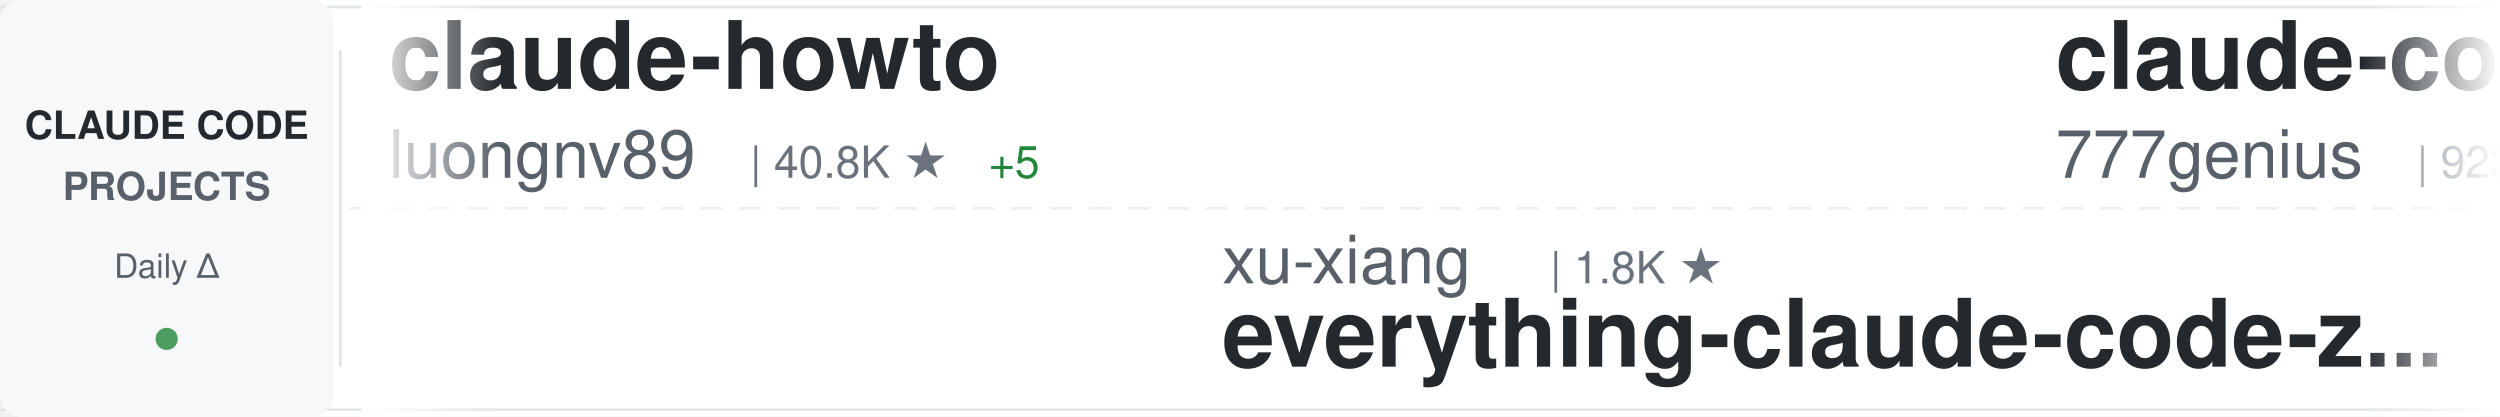
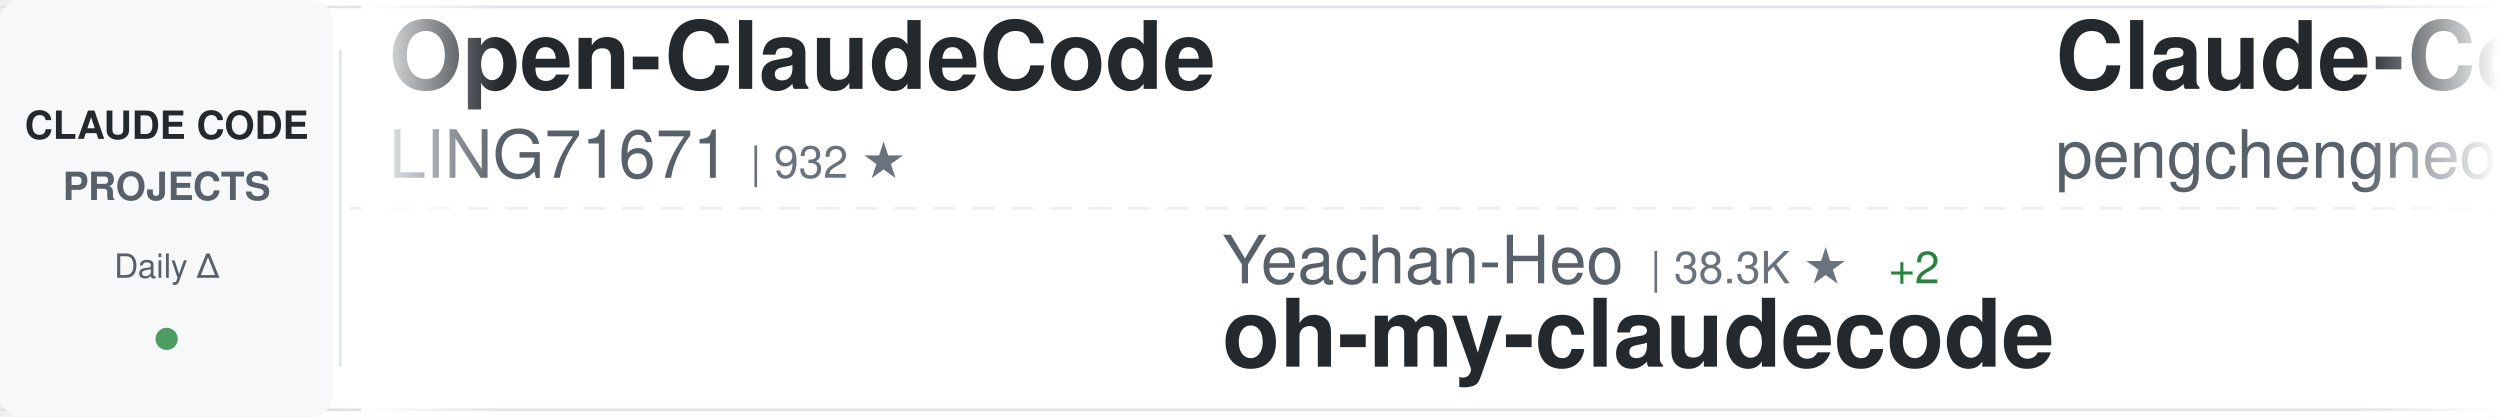
<svg xmlns="http://www.w3.org/2000/svg" width="900" height="150">
  <defs>
    <linearGradient id="awesomeLeftFade" x1="0%" y1="0%" x2="100%" y2="0%">
      <stop offset="0%" style="stop-color:#ffffff;stop-opacity:1" />
      <stop offset="100%" style="stop-color:#ffffff;stop-opacity:0" />
    </linearGradient>
    <linearGradient id="awesomeRightFade" x1="0%" y1="0%" x2="100%" y2="0%">
      <stop offset="0%" style="stop-color:#ffffff;stop-opacity:0" />
      <stop offset="100%" style="stop-color:#ffffff;stop-opacity:1" />
    </linearGradient>
  </defs>
  <rect width="900" height="150" fill="#ffffff" rx="8" />
  <rect x="0" y="2" width="900" height="1" fill="#e1e4e8" />
  <rect x="0" y="147" width="900" height="1" fill="#e1e4e8" />
  <line x1="0" y1="75" x2="900" y2="75" stroke="#e1e4e8" stroke-width="1" stroke-dasharray="8 6" opacity="0.6" />
  <rect x="0" y="0" width="120" height="150" fill="#f6f8fa" rx="8" />
  <text x="60" y="50" font-family="-apple-system, BlinkMacSystemFont, 'Segoe UI', Helvetica, Arial, sans-serif" font-size="14" font-weight="600" fill="#24292e" text-anchor="middle">CLAUDE CODE</text>
  <text x="60" y="72" font-family="-apple-system, BlinkMacSystemFont, 'Segoe UI', Helvetica, Arial, sans-serif" font-size="14" font-weight="600" fill="#586069" text-anchor="middle">PROJECTS</text>
  <text x="60" y="100" font-family="-apple-system, BlinkMacSystemFont, 'Segoe UI', Helvetica, Arial, sans-serif" font-size="12" font-weight="500" fill="#586069" text-anchor="middle">Daily Δ</text>
  <circle cx="60" cy="122" r="4" fill="#22863a" opacity="0.8" />
  <rect x="122" y="18" width="1" height="114" fill="#e1e4e8" />
  <clipPath id="awesomeTickerClip">
    <rect x="130" y="0" width="770" height="150" />
  </clipPath>
  <g clip-path="url(#awesomeTickerClip)">
    <g id="awesomeTickerItems">
      <animateTransform attributeName="transform" attributeType="XML" type="translate" from="0 0" to="-3000 0" dur="54s" repeatCount="indefinite" />
      <g transform="translate(0, 0)">
-         <text x="140" y="32" font-family="-apple-system, BlinkMacSystemFont, 'Segoe UI', Helvetica, Arial, sans-serif" font-size="34" font-weight="600" fill="#24292e">claude-howto</text>
-         <text x="140" y="64" font-family="-apple-system, BlinkMacSystemFont, 'Segoe UI', Helvetica, Arial, sans-serif" font-size="24" font-weight="400" fill="#586069">luongnv89</text>
-         <text x="270" y="64" font-family="-apple-system, BlinkMacSystemFont, 'Segoe UI', Helvetica, Arial, sans-serif" font-size="16" font-weight="500" fill="#6a737d">| 40.8K ★</text>
-         <text x="356" y="64" font-family="-apple-system, BlinkMacSystemFont, 'Segoe UI', Helvetica, Arial, sans-serif" font-size="16" font-weight="500" fill="#22863a"> +5</text>
+         <text x="140" y="32" font-family="-apple-system, BlinkMacSystemFont, 'Segoe UI', Helvetica, Arial, sans-serif" font-size="34" font-weight="600" fill="#24292e">Open-ClaudeCode</text>
+         <text x="140" y="64" font-family="-apple-system, BlinkMacSystemFont, 'Segoe UI', Helvetica, Arial, sans-serif" font-size="24" font-weight="400" fill="#586069">LING71671</text>
+         <text x="270" y="64" font-family="-apple-system, BlinkMacSystemFont, 'Segoe UI', Helvetica, Arial, sans-serif" font-size="16" font-weight="500" fill="#6a737d">| 932 ★</text>
      </g>
      <g transform="translate(300, 0)">
-         <text x="140" y="102" font-family="-apple-system, BlinkMacSystemFont, 'Segoe UI', Helvetica, Arial, sans-serif" font-size="24" font-weight="400" fill="#586069">xu-xiang</text>
-         <text x="258" y="102" font-family="-apple-system, BlinkMacSystemFont, 'Segoe UI', Helvetica, Arial, sans-serif" font-size="16" font-weight="500" fill="#6a737d">| 1.8K ★</text>
-         <text x="140" y="132" font-family="-apple-system, BlinkMacSystemFont, 'Segoe UI', Helvetica, Arial, sans-serif" font-size="34" font-weight="600" fill="#24292e">everything-claude-code-z...</text>
+         <text x="140" y="102" font-family="-apple-system, BlinkMacSystemFont, 'Segoe UI', Helvetica, Arial, sans-serif" font-size="24" font-weight="400" fill="#586069">Yeachan-Heo</text>
+         <text x="294" y="102" font-family="-apple-system, BlinkMacSystemFont, 'Segoe UI', Helvetica, Arial, sans-serif" font-size="16" font-weight="500" fill="#6a737d">| 38.3K ★</text>
+         <text x="380" y="102" font-family="-apple-system, BlinkMacSystemFont, 'Segoe UI', Helvetica, Arial, sans-serif" font-size="16" font-weight="500" fill="#22863a"> +2</text>
+         <text x="140" y="132" font-family="-apple-system, BlinkMacSystemFont, 'Segoe UI', Helvetica, Arial, sans-serif" font-size="34" font-weight="600" fill="#24292e">oh-my-claudecode</text>
      </g>
      <g transform="translate(600, 0)">
-         <text x="140" y="32" font-family="-apple-system, BlinkMacSystemFont, 'Segoe UI', Helvetica, Arial, sans-serif" font-size="34" font-weight="600" fill="#24292e">claude-code-source-code</text>
-         <text x="140" y="64" font-family="-apple-system, BlinkMacSystemFont, 'Segoe UI', Helvetica, Arial, sans-serif" font-size="24" font-weight="400" fill="#586069">777genius</text>
-         <text x="270" y="64" font-family="-apple-system, BlinkMacSystemFont, 'Segoe UI', Helvetica, Arial, sans-serif" font-size="16" font-weight="500" fill="#6a737d">| 923 ★</text>
+         <text x="140" y="32" font-family="-apple-system, BlinkMacSystemFont, 'Segoe UI', Helvetica, Arial, sans-serif" font-size="34" font-weight="600" fill="#24292e">Claude-Code</text>
+         <text x="140" y="64" font-family="-apple-system, BlinkMacSystemFont, 'Segoe UI', Helvetica, Arial, sans-serif" font-size="24" font-weight="400" fill="#586069">pengchengneo</text>
+         <text x="306" y="64" font-family="-apple-system, BlinkMacSystemFont, 'Segoe UI', Helvetica, Arial, sans-serif" font-size="16" font-weight="500" fill="#6a737d">| 1.7K ★</text>
      </g>
      <g transform="translate(900, 0)">
-         <text x="140" y="102" font-family="-apple-system, BlinkMacSystemFont, 'Segoe UI', Helvetica, Arial, sans-serif" font-size="24" font-weight="400" fill="#586069">darcyegb</text>
-         <text x="258" y="102" font-family="-apple-system, BlinkMacSystemFont, 'Segoe UI', Helvetica, Arial, sans-serif" font-size="16" font-weight="500" fill="#6a737d">| 753 ★</text>
-         <text x="140" y="132" font-family="-apple-system, BlinkMacSystemFont, 'Segoe UI', Helvetica, Arial, sans-serif" font-size="34" font-weight="600" fill="#24292e">ClaudeCodeAgents</text>
+         <text x="140" y="102" font-family="-apple-system, BlinkMacSystemFont, 'Segoe UI', Helvetica, Arial, sans-serif" font-size="24" font-weight="400" fill="#586069">chauncygu</text>
+         <text x="270" y="102" font-family="-apple-system, BlinkMacSystemFont, 'Segoe UI', Helvetica, Arial, sans-serif" font-size="16" font-weight="500" fill="#6a737d">| 2.8K ★</text>
+         <text x="140" y="132" font-family="-apple-system, BlinkMacSystemFont, 'Segoe UI', Helvetica, Arial, sans-serif" font-size="34" font-weight="600" fill="#24292e">collection-claude-code-s...</text>
      </g>
      <g transform="translate(1200, 0)">
-         <text x="140" y="32" font-family="-apple-system, BlinkMacSystemFont, 'Segoe UI', Helvetica, Arial, sans-serif" font-size="34" font-weight="600" fill="#24292e">claude-code-webui</text>
-         <text x="140" y="64" font-family="-apple-system, BlinkMacSystemFont, 'Segoe UI', Helvetica, Arial, sans-serif" font-size="24" font-weight="400" fill="#586069">sugyan</text>
-         <text x="234" y="64" font-family="-apple-system, BlinkMacSystemFont, 'Segoe UI', Helvetica, Arial, sans-serif" font-size="16" font-weight="500" fill="#6a737d">| 1.1K ★</text>
+         <text x="140" y="32" font-family="-apple-system, BlinkMacSystemFont, 'Segoe UI', Helvetica, Arial, sans-serif" font-size="34" font-weight="600" fill="#24292e">Claude-code</text>
+         <text x="140" y="64" font-family="-apple-system, BlinkMacSystemFont, 'Segoe UI', Helvetica, Arial, sans-serif" font-size="24" font-weight="400" fill="#586069">fazxes</text>
+         <text x="234" y="64" font-family="-apple-system, BlinkMacSystemFont, 'Segoe UI', Helvetica, Arial, sans-serif" font-size="16" font-weight="500" fill="#6a737d">| 229 ★</text>
      </g>
      <g transform="translate(1500, 0)">
-         <text x="140" y="102" font-family="-apple-system, BlinkMacSystemFont, 'Segoe UI', Helvetica, Arial, sans-serif" font-size="24" font-weight="400" fill="#586069">asgeirtj</text>
-         <text x="258" y="102" font-family="-apple-system, BlinkMacSystemFont, 'Segoe UI', Helvetica, Arial, sans-serif" font-size="16" font-weight="500" fill="#6a737d">| 62.1K ★</text>
-         <text x="344" y="102" font-family="-apple-system, BlinkMacSystemFont, 'Segoe UI', Helvetica, Arial, sans-serif" font-size="16" font-weight="500" fill="#22863a"> +41</text>
-         <text x="140" y="132" font-family="-apple-system, BlinkMacSystemFont, 'Segoe UI', Helvetica, Arial, sans-serif" font-size="34" font-weight="600" fill="#24292e">system_prompts_leaks</text>
+         <text x="140" y="102" font-family="-apple-system, BlinkMacSystemFont, 'Segoe UI', Helvetica, Arial, sans-serif" font-size="24" font-weight="400" fill="#586069">AICoderTudou</text>
+         <text x="306" y="102" font-family="-apple-system, BlinkMacSystemFont, 'Segoe UI', Helvetica, Arial, sans-serif" font-size="16" font-weight="500" fill="#6a737d">| 497 ★</text>
+         <text x="140" y="132" font-family="-apple-system, BlinkMacSystemFont, 'Segoe UI', Helvetica, Arial, sans-serif" font-size="34" font-weight="600" fill="#24292e">claude-code-tudou</text>
      </g>
      <g transform="translate(1800, 0)">
-         <text x="140" y="32" font-family="-apple-system, BlinkMacSystemFont, 'Segoe UI', Helvetica, Arial, sans-serif" font-size="34" font-weight="600" fill="#24292e">claude-code-harness</text>
-         <text x="140" y="64" font-family="-apple-system, BlinkMacSystemFont, 'Segoe UI', Helvetica, Arial, sans-serif" font-size="24" font-weight="400" fill="#586069">Chachamaru127</text>
-         <text x="318" y="64" font-family="-apple-system, BlinkMacSystemFont, 'Segoe UI', Helvetica, Arial, sans-serif" font-size="16" font-weight="500" fill="#6a737d">| 3.0K ★</text>
-         <text x="395" y="64" font-family="-apple-system, BlinkMacSystemFont, 'Segoe UI', Helvetica, Arial, sans-serif" font-size="16" font-weight="500" fill="#22863a"> +1</text>
+         <text x="140" y="32" font-family="-apple-system, BlinkMacSystemFont, 'Segoe UI', Helvetica, Arial, sans-serif" font-size="34" font-weight="600" fill="#24292e">claude-coder</text>
+         <text x="140" y="64" font-family="-apple-system, BlinkMacSystemFont, 'Segoe UI', Helvetica, Arial, sans-serif" font-size="24" font-weight="400" fill="#586069">kodu-ai</text>
+         <text x="246" y="64" font-family="-apple-system, BlinkMacSystemFont, 'Segoe UI', Helvetica, Arial, sans-serif" font-size="16" font-weight="500" fill="#6a737d">| 5.2K ★</text>
+         <text x="323" y="64" font-family="-apple-system, BlinkMacSystemFont, 'Segoe UI', Helvetica, Arial, sans-serif" font-size="16" font-weight="500" fill="#cb2431"> -1</text>
      </g>
      <g transform="translate(2100, 0)">
-         <text x="140" y="102" font-family="-apple-system, BlinkMacSystemFont, 'Segoe UI', Helvetica, Arial, sans-serif" font-size="24" font-weight="400" fill="#586069">Piebald-AI</text>
-         <text x="282" y="102" font-family="-apple-system, BlinkMacSystemFont, 'Segoe UI', Helvetica, Arial, sans-serif" font-size="16" font-weight="500" fill="#6a737d">| 12.2K ★</text>
-         <text x="368" y="102" font-family="-apple-system, BlinkMacSystemFont, 'Segoe UI', Helvetica, Arial, sans-serif" font-size="16" font-weight="500" fill="#22863a"> +3</text>
-         <text x="140" y="132" font-family="-apple-system, BlinkMacSystemFont, 'Segoe UI', Helvetica, Arial, sans-serif" font-size="34" font-weight="600" fill="#24292e">claude-code-system-promp...</text>
+         <text x="140" y="102" font-family="-apple-system, BlinkMacSystemFont, 'Segoe UI', Helvetica, Arial, sans-serif" font-size="24" font-weight="400" fill="#586069">edmund-io</text>
+         <text x="270" y="102" font-family="-apple-system, BlinkMacSystemFont, 'Segoe UI', Helvetica, Arial, sans-serif" font-size="16" font-weight="500" fill="#6a737d">| 1.5K ★</text>
+         <text x="140" y="132" font-family="-apple-system, BlinkMacSystemFont, 'Segoe UI', Helvetica, Arial, sans-serif" font-size="34" font-weight="600" fill="#24292e">edmunds-claude-code</text>
      </g>
      <g transform="translate(2400, 0)">
-         <text x="140" y="32" font-family="-apple-system, BlinkMacSystemFont, 'Segoe UI', Helvetica, Arial, sans-serif" font-size="34" font-weight="600" fill="#24292e">claude_codex_bridge</text>
-         <text x="140" y="64" font-family="-apple-system, BlinkMacSystemFont, 'Segoe UI', Helvetica, Arial, sans-serif" font-size="24" font-weight="400" fill="#586069">SeemSeam</text>
-         <text x="258" y="64" font-family="-apple-system, BlinkMacSystemFont, 'Segoe UI', Helvetica, Arial, sans-serif" font-size="16" font-weight="500" fill="#6a737d">| 3.4K ★</text>
-         <text x="335" y="64" font-family="-apple-system, BlinkMacSystemFont, 'Segoe UI', Helvetica, Arial, sans-serif" font-size="16" font-weight="500" fill="#22863a"> +2</text>
+         <text x="140" y="32" font-family="-apple-system, BlinkMacSystemFont, 'Segoe UI', Helvetica, Arial, sans-serif" font-size="34" font-weight="600" fill="#24292e">claude-code-security-rev...</text>
+         <text x="140" y="64" font-family="-apple-system, BlinkMacSystemFont, 'Segoe UI', Helvetica, Arial, sans-serif" font-size="24" font-weight="400" fill="#586069">anthropics</text>
+         <text x="282" y="64" font-family="-apple-system, BlinkMacSystemFont, 'Segoe UI', Helvetica, Arial, sans-serif" font-size="16" font-weight="500" fill="#6a737d">| 5.7K ★</text>
+         <text x="359" y="64" font-family="-apple-system, BlinkMacSystemFont, 'Segoe UI', Helvetica, Arial, sans-serif" font-size="16" font-weight="500" fill="#22863a"> +1</text>
      </g>
      <g transform="translate(2700, 0)">
-         <text x="140" y="102" font-family="-apple-system, BlinkMacSystemFont, 'Segoe UI', Helvetica, Arial, sans-serif" font-size="24" font-weight="400" fill="#586069">Yuyz0112</text>
-         <text x="258" y="102" font-family="-apple-system, BlinkMacSystemFont, 'Segoe UI', Helvetica, Arial, sans-serif" font-size="16" font-weight="500" fill="#6a737d">| 2.4K ★</text>
-         <text x="140" y="132" font-family="-apple-system, BlinkMacSystemFont, 'Segoe UI', Helvetica, Arial, sans-serif" font-size="34" font-weight="600" fill="#24292e">claude-code-reverse</text>
+         <text x="140" y="102" font-family="-apple-system, BlinkMacSystemFont, 'Segoe UI', Helvetica, Arial, sans-serif" font-size="24" font-weight="400" fill="#586069">ghuntley</text>
+         <text x="258" y="102" font-family="-apple-system, BlinkMacSystemFont, 'Segoe UI', Helvetica, Arial, sans-serif" font-size="16" font-weight="500" fill="#6a737d">| 987 ★</text>
+         <text x="140" y="132" font-family="-apple-system, BlinkMacSystemFont, 'Segoe UI', Helvetica, Arial, sans-serif" font-size="34" font-weight="600" fill="#24292e">claude-code-source-code-...</text>
      </g>
      <g transform="translate(3000, 0)">
-         <text x="140" y="32" font-family="-apple-system, BlinkMacSystemFont, 'Segoe UI', Helvetica, Arial, sans-serif" font-size="34" font-weight="600" fill="#24292e">claude-howto</text>
-         <text x="140" y="64" font-family="-apple-system, BlinkMacSystemFont, 'Segoe UI', Helvetica, Arial, sans-serif" font-size="24" font-weight="400" fill="#586069">luongnv89</text>
-         <text x="270" y="64" font-family="-apple-system, BlinkMacSystemFont, 'Segoe UI', Helvetica, Arial, sans-serif" font-size="16" font-weight="500" fill="#6a737d">| 40.8K ★</text>
-         <text x="356" y="64" font-family="-apple-system, BlinkMacSystemFont, 'Segoe UI', Helvetica, Arial, sans-serif" font-size="16" font-weight="500" fill="#22863a"> +5</text>
+         <text x="140" y="32" font-family="-apple-system, BlinkMacSystemFont, 'Segoe UI', Helvetica, Arial, sans-serif" font-size="34" font-weight="600" fill="#24292e">Open-ClaudeCode</text>
+         <text x="140" y="64" font-family="-apple-system, BlinkMacSystemFont, 'Segoe UI', Helvetica, Arial, sans-serif" font-size="24" font-weight="400" fill="#586069">LING71671</text>
+         <text x="270" y="64" font-family="-apple-system, BlinkMacSystemFont, 'Segoe UI', Helvetica, Arial, sans-serif" font-size="16" font-weight="500" fill="#6a737d">| 932 ★</text>
      </g>
      <g transform="translate(3300, 0)">
-         <text x="140" y="102" font-family="-apple-system, BlinkMacSystemFont, 'Segoe UI', Helvetica, Arial, sans-serif" font-size="24" font-weight="400" fill="#586069">xu-xiang</text>
-         <text x="258" y="102" font-family="-apple-system, BlinkMacSystemFont, 'Segoe UI', Helvetica, Arial, sans-serif" font-size="16" font-weight="500" fill="#6a737d">| 1.8K ★</text>
-         <text x="140" y="132" font-family="-apple-system, BlinkMacSystemFont, 'Segoe UI', Helvetica, Arial, sans-serif" font-size="34" font-weight="600" fill="#24292e">everything-claude-code-z...</text>
+         <text x="140" y="102" font-family="-apple-system, BlinkMacSystemFont, 'Segoe UI', Helvetica, Arial, sans-serif" font-size="24" font-weight="400" fill="#586069">Yeachan-Heo</text>
+         <text x="294" y="102" font-family="-apple-system, BlinkMacSystemFont, 'Segoe UI', Helvetica, Arial, sans-serif" font-size="16" font-weight="500" fill="#6a737d">| 38.3K ★</text>
+         <text x="380" y="102" font-family="-apple-system, BlinkMacSystemFont, 'Segoe UI', Helvetica, Arial, sans-serif" font-size="16" font-weight="500" fill="#22863a"> +2</text>
+         <text x="140" y="132" font-family="-apple-system, BlinkMacSystemFont, 'Segoe UI', Helvetica, Arial, sans-serif" font-size="34" font-weight="600" fill="#24292e">oh-my-claudecode</text>
      </g>
      <g transform="translate(3600, 0)">
-         <text x="140" y="32" font-family="-apple-system, BlinkMacSystemFont, 'Segoe UI', Helvetica, Arial, sans-serif" font-size="34" font-weight="600" fill="#24292e">claude-code-source-code</text>
-         <text x="140" y="64" font-family="-apple-system, BlinkMacSystemFont, 'Segoe UI', Helvetica, Arial, sans-serif" font-size="24" font-weight="400" fill="#586069">777genius</text>
-         <text x="270" y="64" font-family="-apple-system, BlinkMacSystemFont, 'Segoe UI', Helvetica, Arial, sans-serif" font-size="16" font-weight="500" fill="#6a737d">| 923 ★</text>
+         <text x="140" y="32" font-family="-apple-system, BlinkMacSystemFont, 'Segoe UI', Helvetica, Arial, sans-serif" font-size="34" font-weight="600" fill="#24292e">Claude-Code</text>
+         <text x="140" y="64" font-family="-apple-system, BlinkMacSystemFont, 'Segoe UI', Helvetica, Arial, sans-serif" font-size="24" font-weight="400" fill="#586069">pengchengneo</text>
+         <text x="306" y="64" font-family="-apple-system, BlinkMacSystemFont, 'Segoe UI', Helvetica, Arial, sans-serif" font-size="16" font-weight="500" fill="#6a737d">| 1.7K ★</text>
      </g>
      <g transform="translate(3900, 0)">
-         <text x="140" y="102" font-family="-apple-system, BlinkMacSystemFont, 'Segoe UI', Helvetica, Arial, sans-serif" font-size="24" font-weight="400" fill="#586069">darcyegb</text>
-         <text x="258" y="102" font-family="-apple-system, BlinkMacSystemFont, 'Segoe UI', Helvetica, Arial, sans-serif" font-size="16" font-weight="500" fill="#6a737d">| 753 ★</text>
-         <text x="140" y="132" font-family="-apple-system, BlinkMacSystemFont, 'Segoe UI', Helvetica, Arial, sans-serif" font-size="34" font-weight="600" fill="#24292e">ClaudeCodeAgents</text>
+         <text x="140" y="102" font-family="-apple-system, BlinkMacSystemFont, 'Segoe UI', Helvetica, Arial, sans-serif" font-size="24" font-weight="400" fill="#586069">chauncygu</text>
+         <text x="270" y="102" font-family="-apple-system, BlinkMacSystemFont, 'Segoe UI', Helvetica, Arial, sans-serif" font-size="16" font-weight="500" fill="#6a737d">| 2.8K ★</text>
+         <text x="140" y="132" font-family="-apple-system, BlinkMacSystemFont, 'Segoe UI', Helvetica, Arial, sans-serif" font-size="34" font-weight="600" fill="#24292e">collection-claude-code-s...</text>
      </g>
    </g>
  </g>
  <rect x="130" y="0" width="50" height="150" fill="url(#awesomeLeftFade)" />
  <rect x="850" y="0" width="50" height="150" fill="url(#awesomeRightFade)" />
</svg>
